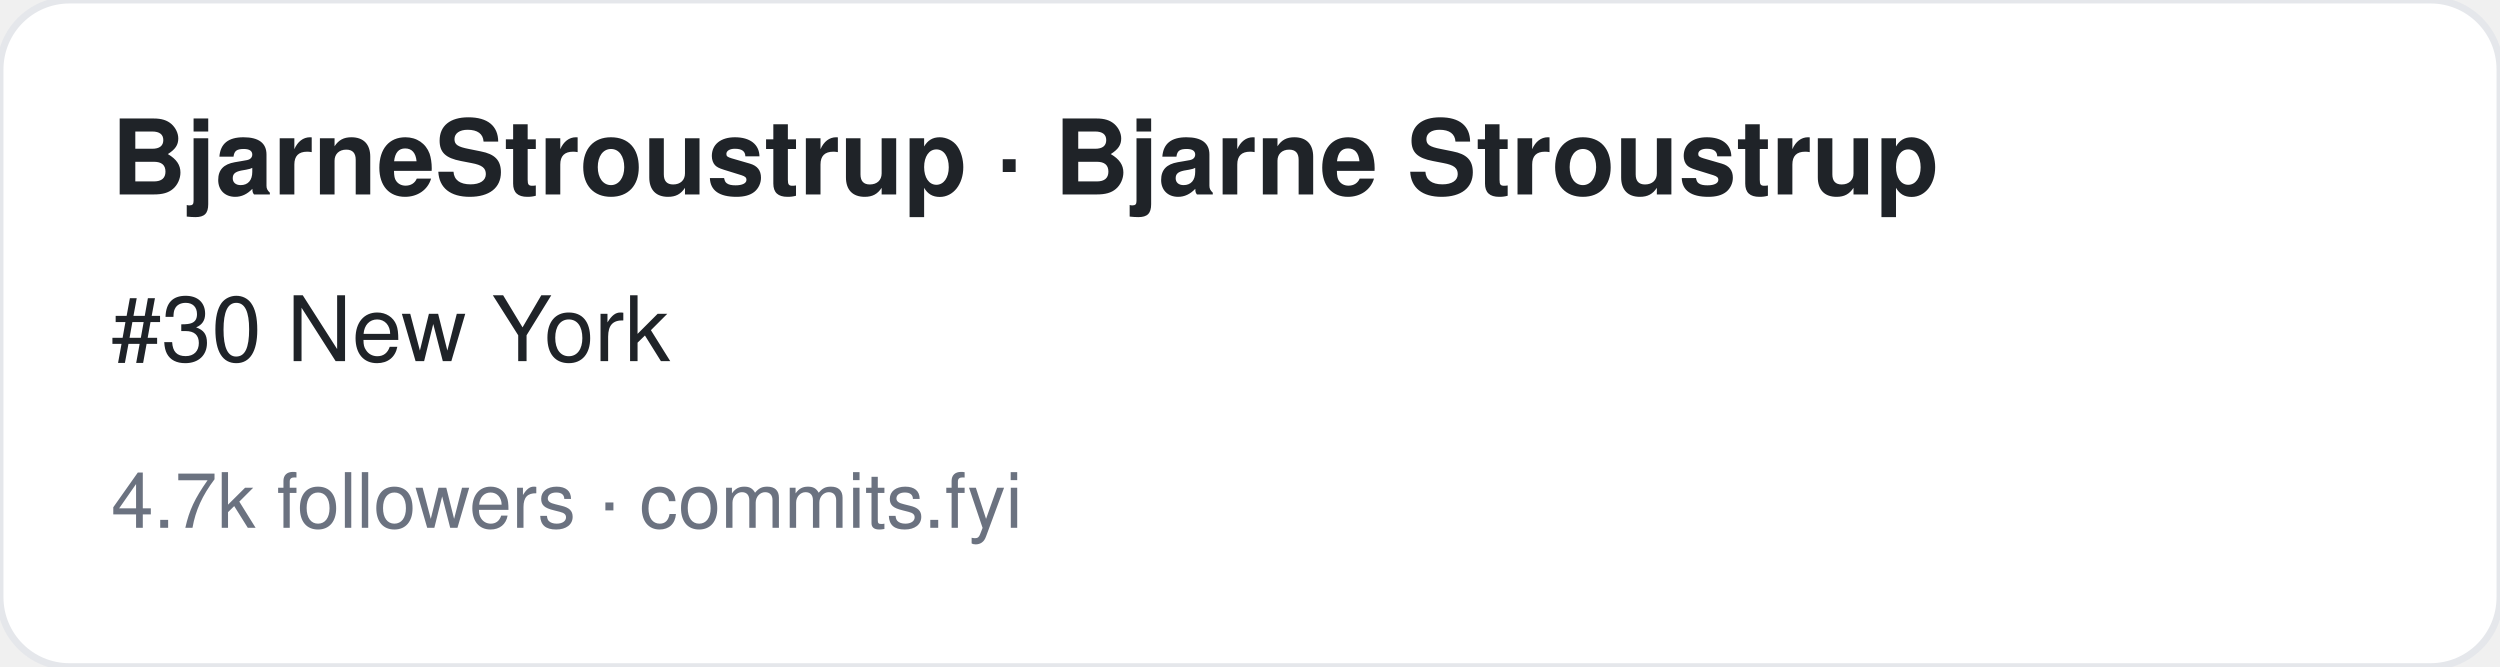
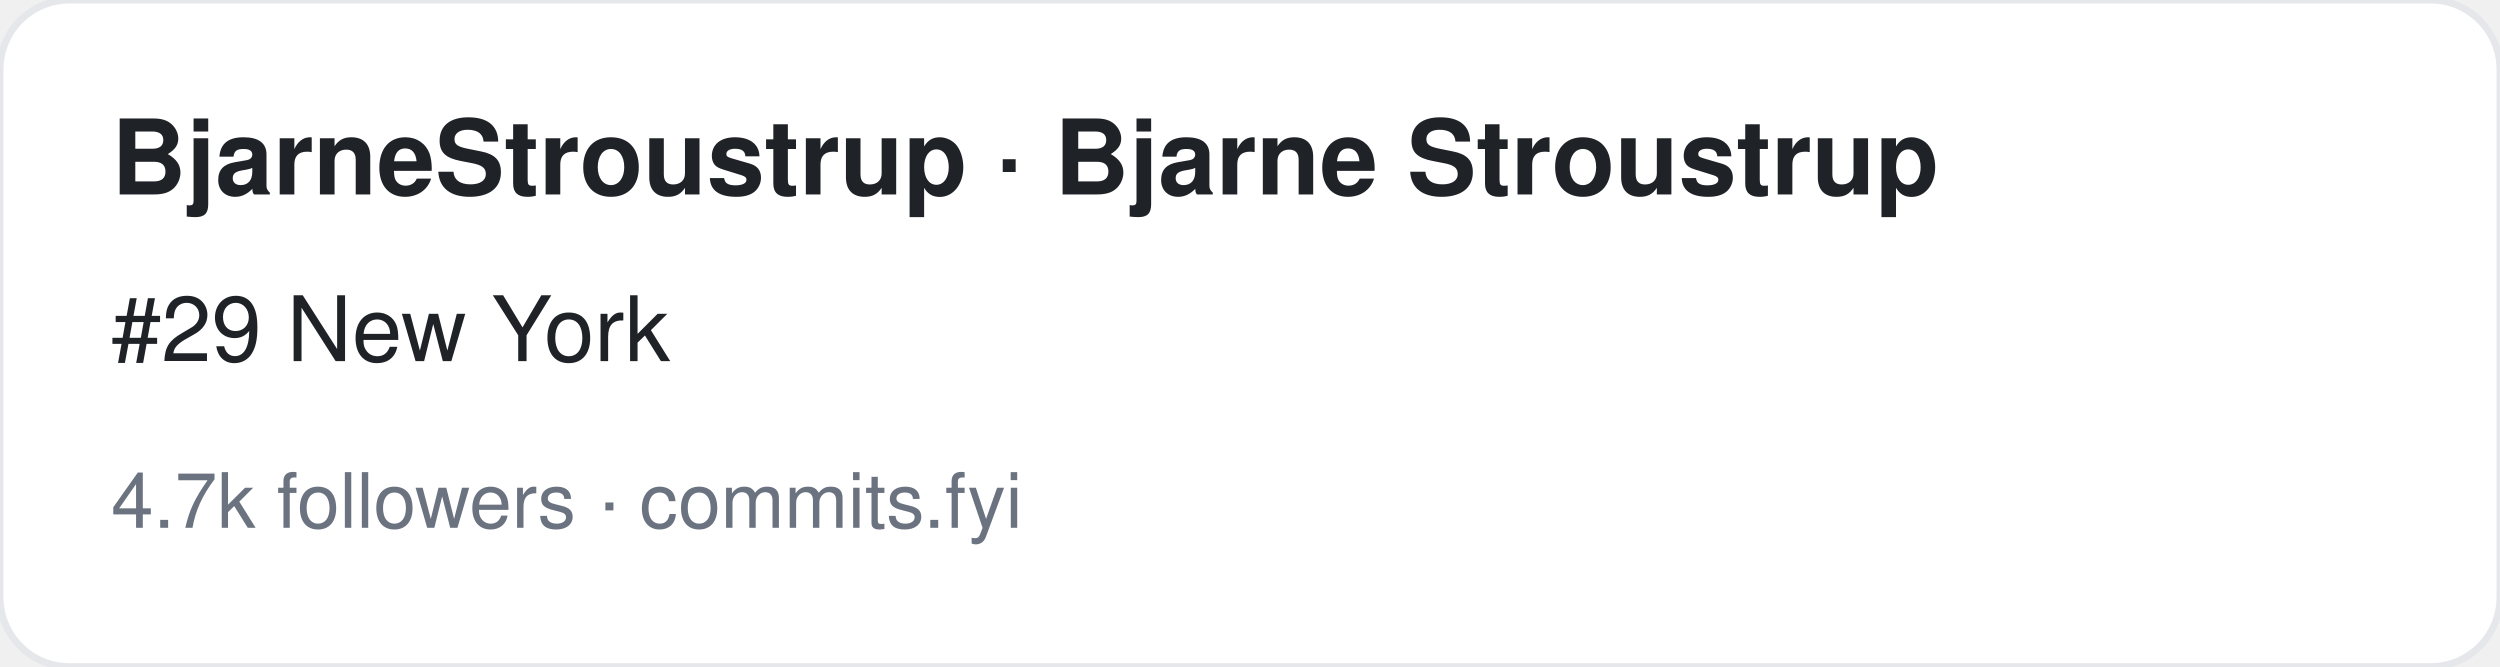
<svg xmlns="http://www.w3.org/2000/svg" width="360" height="96" viewBox="0 0 360 96" font-family="-apple-system,BlinkMacSystemFont,Segoe UI,Helvetica,Arial,sans-serif">
  <rect width="360" height="96" rx="10" fill="#ffffff" stroke="#e5e7eb" />
  <text x="16" y="28" font-size="15" font-weight="700" fill="#1f2328">BjarneStroustrup · Bjarne Stroustrup</text>
-   <text x="16" y="52" font-size="13" fill="#1f2328">#30 New York</text>
+   <text x="16" y="52" font-size="13" fill="#1f2328">#29 New York</text>
  <text x="16" y="76" font-size="11" fill="#6b7280">4.7k followers · commits.fyi</text>
</svg>
